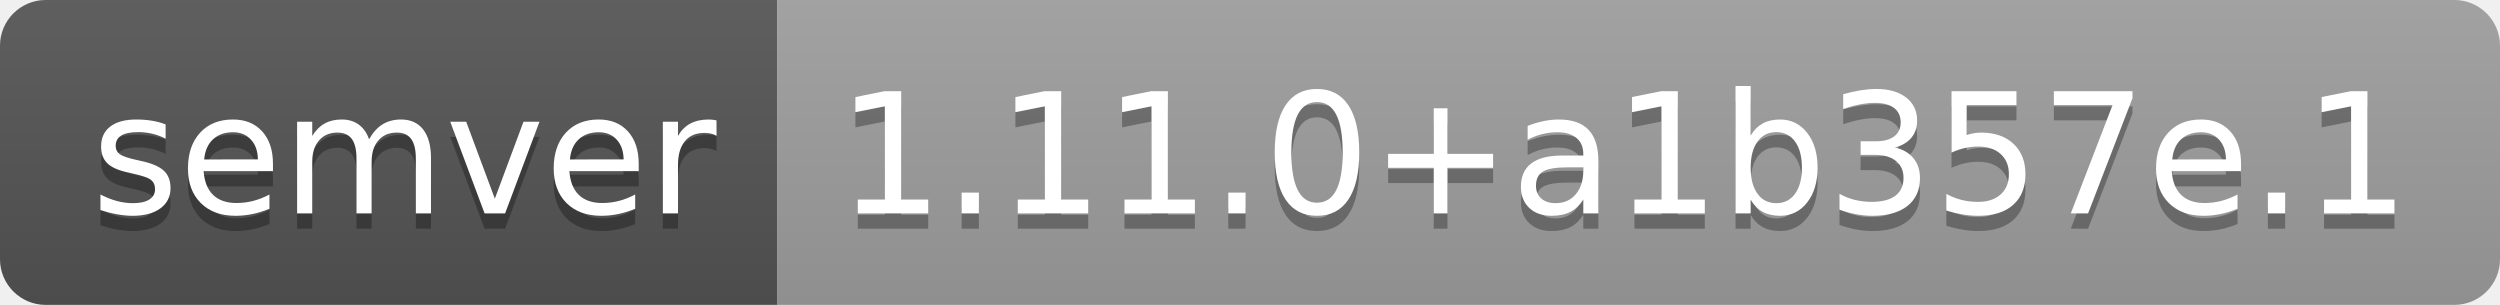
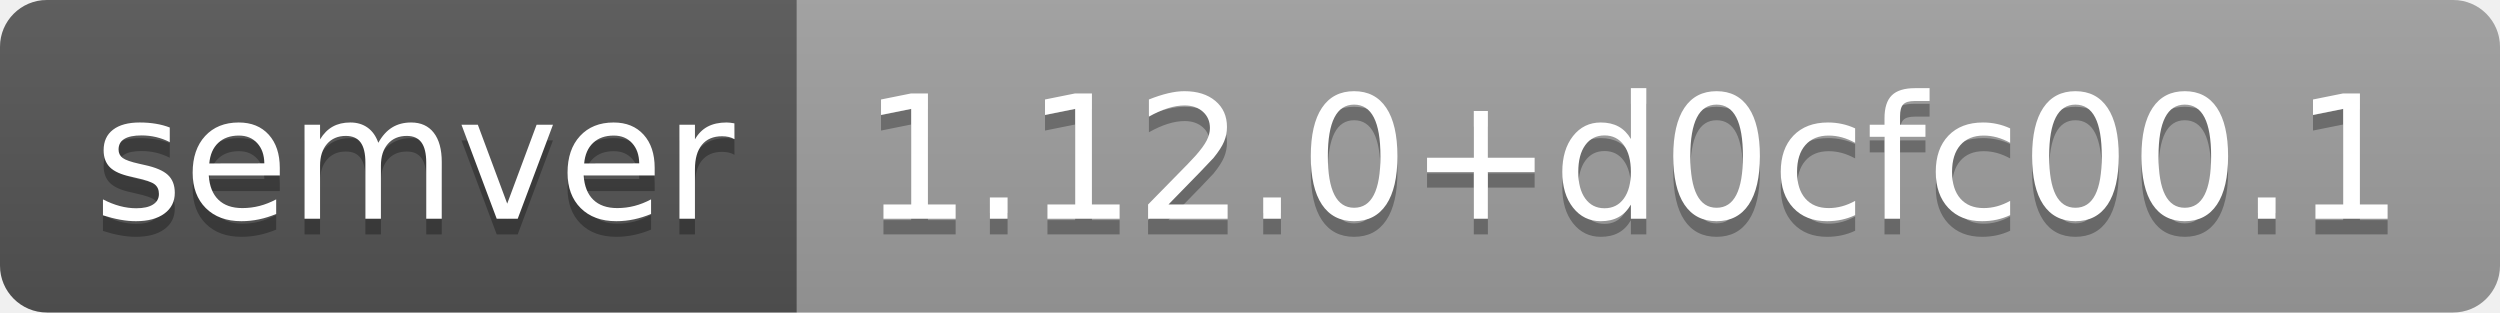
- <svg xmlns="http://www.w3.org/2000/svg" width="164" height="20" role="img" aria-label="semver: 1.11.0+a1b357e.1">
+ <svg xmlns="http://www.w3.org/2000/svg" width="160" height="20" role="img" aria-label="semver: 1.12.0+d0cfc00.1">
  <linearGradient id="s" x2="0" y2="100%">
    <stop offset="0" stop-color="#bbb" stop-opacity=".1" />
    <stop offset="1" stop-opacity=".1" />
  </linearGradient>
  <clipPath id="r">
-     <rect width="164" height="20" rx="3" fill="#fff" />
+     <rect width="160" height="20" rx="3" fill="#fff" />
  </clipPath>
  <g clip-path="url(#r)">
    <rect width="51" height="20" fill="#555" />
-     <rect x="51" width="113" height="20" fill="#9f9f9f" />
-     <rect width="164" height="20" fill="url(#s)" />
+     <rect x="51" width="109" height="20" fill="#9f9f9f" />
+     <rect width="160" height="20" fill="url(#s)" />
  </g>
  <g fill="#fff" text-anchor="middle" font-family="Verdana,Geneva,DejaVu Sans,sans-serif" text-rendering="geometricPrecision" font-size="110">
    <text aria-hidden="true" x="265" y="150" fill="#010101" fill-opacity=".3" transform="scale(.1)" textLength="410">semver</text>
    <text x="265" y="140" transform="scale(.1)" fill="#fff" textLength="410">semver</text>
-     <text aria-hidden="true" x="1065" y="150" fill="#010101" fill-opacity=".3" transform="scale(.1)" textLength="1030">1.11.0+a1b357e.1</text>
-     <text x="1065" y="140" transform="scale(.1)" fill="#fff" textLength="1030">1.11.0+a1b357e.1</text>
+     <text aria-hidden="true" x="1045" y="150" fill="#010101" fill-opacity=".3" transform="scale(.1)" textLength="990">1.12.0+d0cfc00.1</text>
+     <text x="1045" y="140" transform="scale(.1)" fill="#fff" textLength="990">1.12.0+d0cfc00.1</text>
  </g>
</svg>
